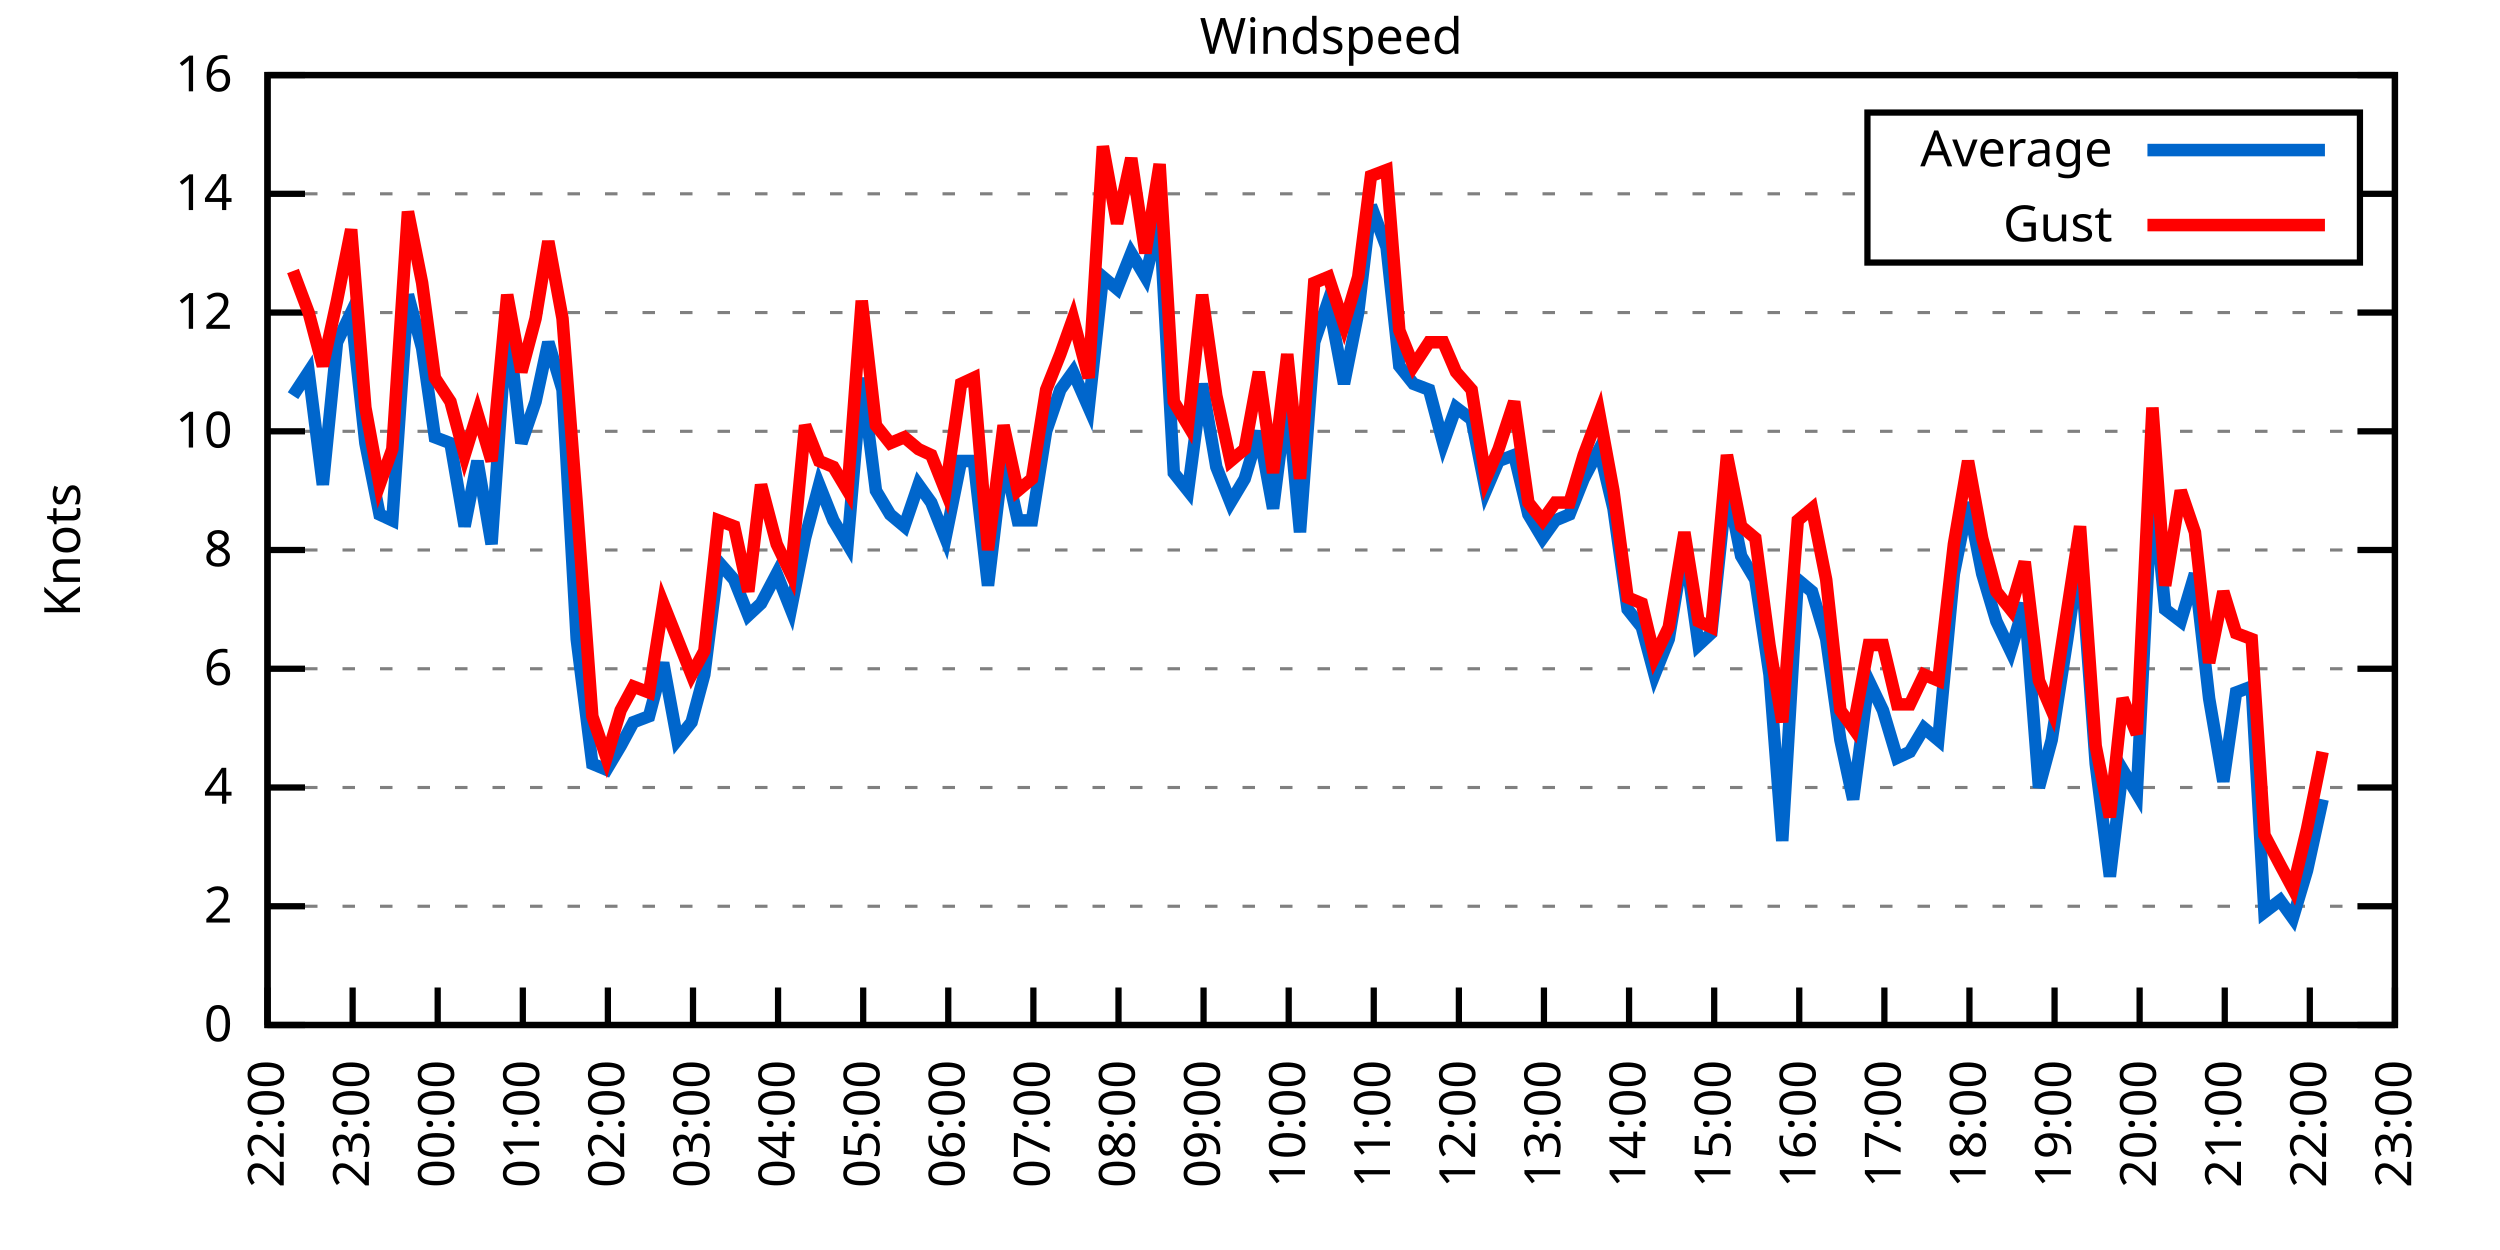
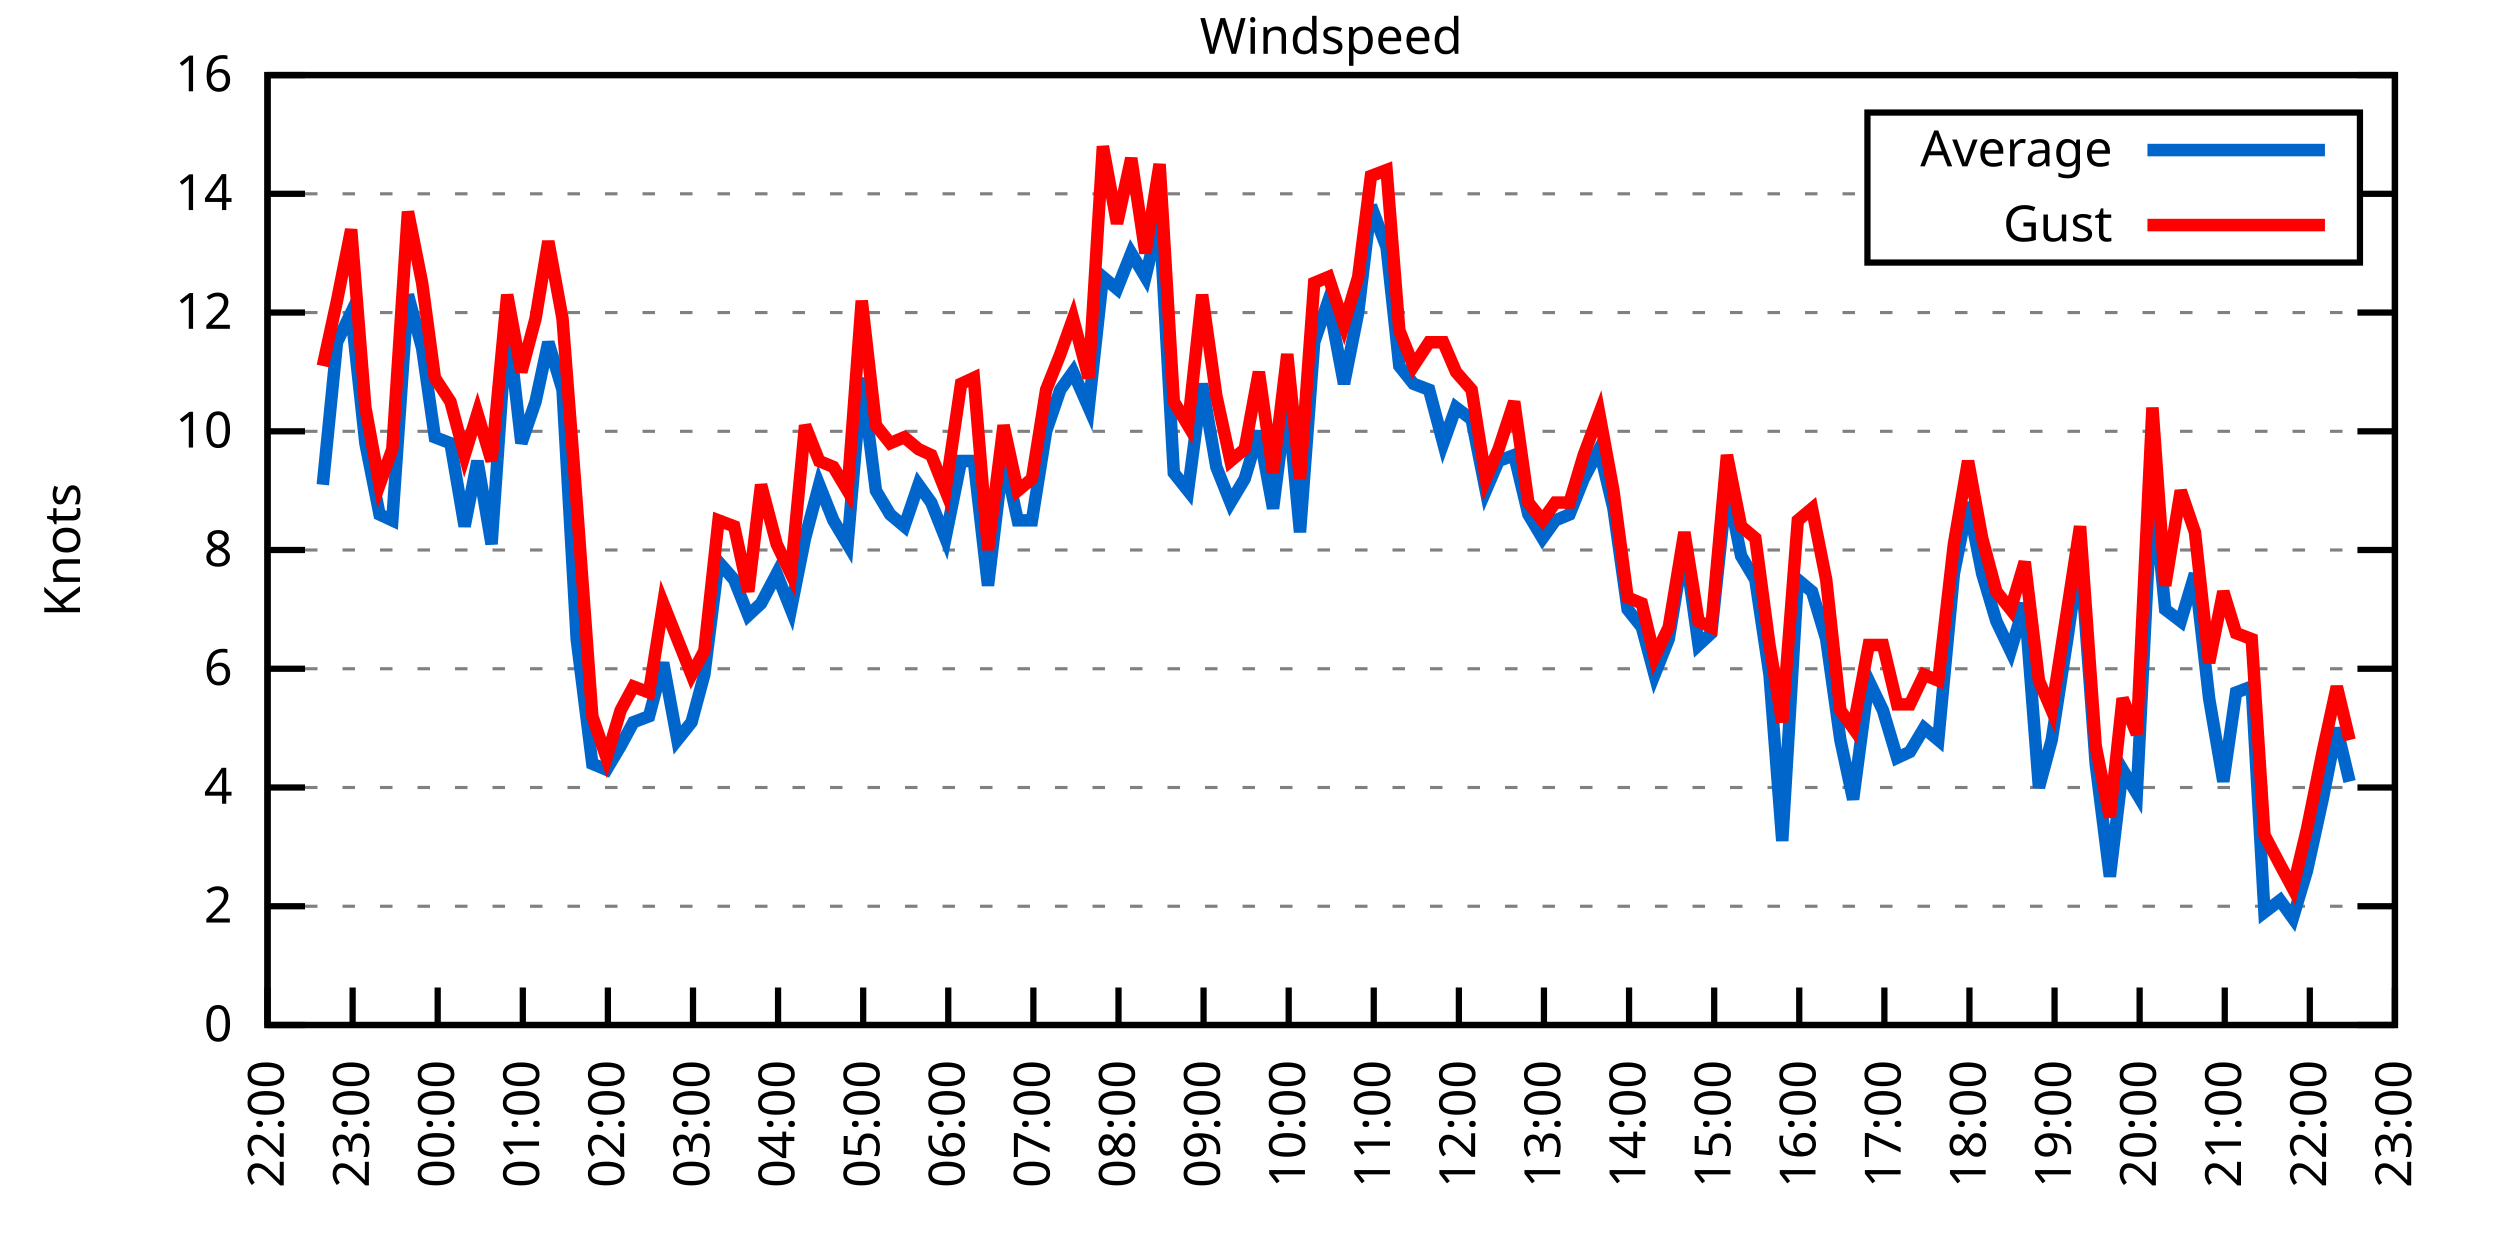
<svg xmlns="http://www.w3.org/2000/svg" xmlns:xlink="http://www.w3.org/1999/xlink" width="400" height="200" viewBox="0 0 400 200">
  <g id="gnuplot_canvas">
    <rect x="0" y="0" width="400" height="200" fill="none" />
    <defs>
      <circle id="gpDot" r="0.5" stroke-width="0.5" stroke="currentColor" />
      <path id="gpPt0" stroke-width="0.333" stroke="currentColor" d="M-1,0 h2 M0,-1 v2" />
      <path id="gpPt1" stroke-width="0.333" stroke="currentColor" d="M-1,-1 L1,1 M1,-1 L-1,1" />
      <path id="gpPt2" stroke-width="0.333" stroke="currentColor" d="M-1,0 L1,0 M0,-1 L0,1 M-1,-1 L1,1 M-1,1 L1,-1" />
      <rect id="gpPt3" stroke-width="0.333" stroke="currentColor" x="-1" y="-1" width="2" height="2" />
      <rect id="gpPt4" stroke-width="0.333" stroke="currentColor" fill="currentColor" x="-1" y="-1" width="2" height="2" />
      <circle id="gpPt5" stroke-width="0.333" stroke="currentColor" cx="0" cy="0" r="1" />
      <use xlink:href="#gpPt5" id="gpPt6" fill="currentColor" stroke="none" />
      <path id="gpPt7" stroke-width="0.333" stroke="currentColor" d="M0,-1.33 L-1.33,0.67 L1.33,0.67 z" />
      <use xlink:href="#gpPt7" id="gpPt8" fill="currentColor" stroke="none" />
      <use xlink:href="#gpPt7" id="gpPt9" stroke="currentColor" transform="rotate(180)" />
      <use xlink:href="#gpPt9" id="gpPt10" fill="currentColor" stroke="none" />
      <use xlink:href="#gpPt3" id="gpPt11" stroke="currentColor" transform="rotate(45)" />
      <use xlink:href="#gpPt11" id="gpPt12" fill="currentColor" stroke="none" />
      <path id="gpPt13" stroke-width="0.333" stroke="currentColor" d="M0,1.330 L1.265,0.411 L0.782,-1.067 L-0.782,-1.076 L-1.265,0.411 z" />
      <use xlink:href="#gpPt13" id="gpPt14" fill="currentColor" stroke="none" />
      <filter id="textbox" filterUnits="objectBoundingBox" x="0" y="0" height="1" width="1">
        <feFlood flood-color="white" flood-opacity="1" result="bgnd" />
        <feComposite in="SourceGraphic" in2="bgnd" operator="atop" />
      </filter>
      <filter id="greybox" filterUnits="objectBoundingBox" x="0" y="0" height="1" width="1">
        <feFlood flood-color="lightgrey" flood-opacity="1" result="grey" />
        <feComposite in="SourceGraphic" in2="grey" operator="atop" />
      </filter>
    </defs>
    <g fill="none" color="white" stroke="currentColor" stroke-width="1.00" stroke-linecap="butt" stroke-linejoin="miter">
</g>
    <g fill="none" color="black" stroke="currentColor" stroke-width="1.00" stroke-linecap="butt" stroke-linejoin="miter">
      <g stroke="none" shape-rendering="crispEdges">
        <polygon fill="rgb(255, 255, 255)" points="42.80,164.00 383.18,164.00 383.18,12.02 42.80,12.02 " />
      </g>
    </g>
    <g fill="none" color="black" stroke="currentColor" stroke-width="1.00" stroke-linecap="butt" stroke-linejoin="miter">
</g>
    <g fill="none" color="black" stroke="black" stroke-width="0.50" stroke-linecap="butt" stroke-linejoin="miter">
</g>
    <g fill="none" color="gray" stroke="currentColor" stroke-width="0.50" stroke-linecap="butt" stroke-linejoin="miter">
      <path stroke="gray" stroke-dasharray="2,4" class="gridline" d="M42.80,164.00 L383.19,164.00  " />
    </g>
    <g fill="none" color="gray" stroke="gray" stroke-width="1.00" stroke-linecap="butt" stroke-linejoin="miter">
</g>
    <g fill="none" color="black" stroke="currentColor" stroke-width="1.00" stroke-linecap="butt" stroke-linejoin="miter">
      <path stroke="black" d="M42.80,164.00 L48.80,164.00 M383.19,164.00 L377.19,164.00  " />
      <g transform="translate(37.20,166.60)" stroke="none" fill="black" font-family="Sans" font-size="8.00" text-anchor="end">
        <text>
          <tspan font-family="Sans"> 0</tspan>
        </text>
      </g>
    </g>
    <g fill="none" color="black" stroke="currentColor" stroke-width="1.00" stroke-linecap="butt" stroke-linejoin="miter">
</g>
    <g fill="none" color="black" stroke="black" stroke-width="0.50" stroke-linecap="butt" stroke-linejoin="miter">
</g>
    <g fill="none" color="gray" stroke="currentColor" stroke-width="0.50" stroke-linecap="butt" stroke-linejoin="miter">
      <path stroke="gray" stroke-dasharray="2,4" class="gridline" d="M42.80,145.00 L383.19,145.00  " />
    </g>
    <g fill="none" color="gray" stroke="gray" stroke-width="1.00" stroke-linecap="butt" stroke-linejoin="miter">
</g>
    <g fill="none" color="black" stroke="currentColor" stroke-width="1.00" stroke-linecap="butt" stroke-linejoin="miter">
      <path stroke="black" d="M42.80,145.00 L48.80,145.00 M383.19,145.00 L377.19,145.00  " />
      <g transform="translate(37.20,147.60)" stroke="none" fill="black" font-family="Sans" font-size="8.00" text-anchor="end">
        <text>
          <tspan font-family="Sans"> 2</tspan>
        </text>
      </g>
    </g>
    <g fill="none" color="black" stroke="currentColor" stroke-width="1.00" stroke-linecap="butt" stroke-linejoin="miter">
</g>
    <g fill="none" color="black" stroke="black" stroke-width="0.50" stroke-linecap="butt" stroke-linejoin="miter">
</g>
    <g fill="none" color="gray" stroke="currentColor" stroke-width="0.50" stroke-linecap="butt" stroke-linejoin="miter">
      <path stroke="gray" stroke-dasharray="2,4" class="gridline" d="M42.80,126.00 L383.19,126.00  " />
    </g>
    <g fill="none" color="gray" stroke="gray" stroke-width="1.00" stroke-linecap="butt" stroke-linejoin="miter">
</g>
    <g fill="none" color="black" stroke="currentColor" stroke-width="1.00" stroke-linecap="butt" stroke-linejoin="miter">
      <path stroke="black" d="M42.80,126.00 L48.80,126.00 M383.19,126.00 L377.19,126.00  " />
      <g transform="translate(37.20,128.60)" stroke="none" fill="black" font-family="Sans" font-size="8.00" text-anchor="end">
        <text>
          <tspan font-family="Sans"> 4</tspan>
        </text>
      </g>
    </g>
    <g fill="none" color="black" stroke="currentColor" stroke-width="1.00" stroke-linecap="butt" stroke-linejoin="miter">
</g>
    <g fill="none" color="black" stroke="black" stroke-width="0.50" stroke-linecap="butt" stroke-linejoin="miter">
</g>
    <g fill="none" color="gray" stroke="currentColor" stroke-width="0.50" stroke-linecap="butt" stroke-linejoin="miter">
      <path stroke="gray" stroke-dasharray="2,4" class="gridline" d="M42.80,107.00 L383.19,107.00  " />
    </g>
    <g fill="none" color="gray" stroke="gray" stroke-width="1.00" stroke-linecap="butt" stroke-linejoin="miter">
</g>
    <g fill="none" color="black" stroke="currentColor" stroke-width="1.00" stroke-linecap="butt" stroke-linejoin="miter">
      <path stroke="black" d="M42.80,107.00 L48.80,107.00 M383.19,107.00 L377.19,107.00  " />
      <g transform="translate(37.20,109.60)" stroke="none" fill="black" font-family="Sans" font-size="8.00" text-anchor="end">
        <text>
          <tspan font-family="Sans"> 6</tspan>
        </text>
      </g>
    </g>
    <g fill="none" color="black" stroke="currentColor" stroke-width="1.00" stroke-linecap="butt" stroke-linejoin="miter">
</g>
    <g fill="none" color="black" stroke="black" stroke-width="0.50" stroke-linecap="butt" stroke-linejoin="miter">
</g>
    <g fill="none" color="gray" stroke="currentColor" stroke-width="0.50" stroke-linecap="butt" stroke-linejoin="miter">
      <path stroke="gray" stroke-dasharray="2,4" class="gridline" d="M42.80,88.00 L383.19,88.00  " />
    </g>
    <g fill="none" color="gray" stroke="gray" stroke-width="1.00" stroke-linecap="butt" stroke-linejoin="miter">
</g>
    <g fill="none" color="black" stroke="currentColor" stroke-width="1.00" stroke-linecap="butt" stroke-linejoin="miter">
      <path stroke="black" d="M42.80,88.00 L48.80,88.00 M383.19,88.00 L377.19,88.00  " />
      <g transform="translate(37.20,90.60)" stroke="none" fill="black" font-family="Sans" font-size="8.00" text-anchor="end">
        <text>
          <tspan font-family="Sans"> 8</tspan>
        </text>
      </g>
    </g>
    <g fill="none" color="black" stroke="currentColor" stroke-width="1.00" stroke-linecap="butt" stroke-linejoin="miter">
</g>
    <g fill="none" color="black" stroke="black" stroke-width="0.50" stroke-linecap="butt" stroke-linejoin="miter">
</g>
    <g fill="none" color="gray" stroke="currentColor" stroke-width="0.50" stroke-linecap="butt" stroke-linejoin="miter">
      <path stroke="gray" stroke-dasharray="2,4" class="gridline" d="M42.80,69.01 L383.19,69.01  " />
    </g>
    <g fill="none" color="gray" stroke="gray" stroke-width="1.00" stroke-linecap="butt" stroke-linejoin="miter">
</g>
    <g fill="none" color="black" stroke="currentColor" stroke-width="1.00" stroke-linecap="butt" stroke-linejoin="miter">
      <path stroke="black" d="M42.80,69.01 L48.80,69.01 M383.19,69.01 L377.19,69.01  " />
      <g transform="translate(37.20,71.61)" stroke="none" fill="black" font-family="Sans" font-size="8.00" text-anchor="end">
        <text>
          <tspan font-family="Sans"> 10</tspan>
        </text>
      </g>
    </g>
    <g fill="none" color="black" stroke="currentColor" stroke-width="1.00" stroke-linecap="butt" stroke-linejoin="miter">
</g>
    <g fill="none" color="black" stroke="black" stroke-width="0.50" stroke-linecap="butt" stroke-linejoin="miter">
</g>
    <g fill="none" color="gray" stroke="currentColor" stroke-width="0.50" stroke-linecap="butt" stroke-linejoin="miter">
      <path stroke="gray" stroke-dasharray="2,4" class="gridline" d="M42.80,50.01 L383.19,50.01  " />
    </g>
    <g fill="none" color="gray" stroke="gray" stroke-width="1.00" stroke-linecap="butt" stroke-linejoin="miter">
</g>
    <g fill="none" color="black" stroke="currentColor" stroke-width="1.00" stroke-linecap="butt" stroke-linejoin="miter">
      <path stroke="black" d="M42.80,50.01 L48.80,50.01 M383.19,50.01 L377.19,50.01  " />
      <g transform="translate(37.20,52.61)" stroke="none" fill="black" font-family="Sans" font-size="8.00" text-anchor="end">
        <text>
          <tspan font-family="Sans"> 12</tspan>
        </text>
      </g>
    </g>
    <g fill="none" color="black" stroke="currentColor" stroke-width="1.00" stroke-linecap="butt" stroke-linejoin="miter">
</g>
    <g fill="none" color="black" stroke="black" stroke-width="0.50" stroke-linecap="butt" stroke-linejoin="miter">
</g>
    <g fill="none" color="gray" stroke="currentColor" stroke-width="0.50" stroke-linecap="butt" stroke-linejoin="miter">
      <path stroke="gray" stroke-dasharray="2,4" class="gridline" d="M42.80,31.01 L298.79,31.01 M377.59,31.01 L383.19,31.01  " />
    </g>
    <g fill="none" color="gray" stroke="gray" stroke-width="1.00" stroke-linecap="butt" stroke-linejoin="miter">
</g>
    <g fill="none" color="black" stroke="currentColor" stroke-width="1.00" stroke-linecap="butt" stroke-linejoin="miter">
      <path stroke="black" d="M42.80,31.01 L48.80,31.01 M383.19,31.01 L377.19,31.01  " />
      <g transform="translate(37.20,33.61)" stroke="none" fill="black" font-family="Sans" font-size="8.00" text-anchor="end">
        <text>
          <tspan font-family="Sans"> 14</tspan>
        </text>
      </g>
    </g>
    <g fill="none" color="black" stroke="currentColor" stroke-width="1.00" stroke-linecap="butt" stroke-linejoin="miter">
</g>
    <g fill="none" color="black" stroke="black" stroke-width="0.50" stroke-linecap="butt" stroke-linejoin="miter">
</g>
    <g fill="none" color="gray" stroke="currentColor" stroke-width="0.50" stroke-linecap="butt" stroke-linejoin="miter">
      <path stroke="gray" stroke-dasharray="2,4" class="gridline" d="M42.80,12.01 L383.19,12.01  " />
    </g>
    <g fill="none" color="gray" stroke="gray" stroke-width="1.00" stroke-linecap="butt" stroke-linejoin="miter">
</g>
    <g fill="none" color="black" stroke="currentColor" stroke-width="1.00" stroke-linecap="butt" stroke-linejoin="miter">
      <path stroke="black" d="M42.80,12.01 L48.80,12.01 M383.19,12.01 L377.19,12.01  " />
      <g transform="translate(37.20,14.61)" stroke="none" fill="black" font-family="Sans" font-size="8.00" text-anchor="end">
        <text>
          <tspan font-family="Sans"> 16</tspan>
        </text>
      </g>
    </g>
    <g fill="none" color="black" stroke="currentColor" stroke-width="1.00" stroke-linecap="butt" stroke-linejoin="miter">
      <path stroke="black" d="M42.80,164.00 L42.80,158.00  " />
      <g transform="translate(45.40,169.60) rotate(270.00)" stroke="none" fill="black" font-family="Sans" font-size="8.00" text-anchor="end">
        <text>
          <tspan font-family="Sans">22:00</tspan>
        </text>
      </g>
    </g>
    <g fill="none" color="black" stroke="currentColor" stroke-width="1.00" stroke-linecap="butt" stroke-linejoin="miter">
      <path stroke="black" d="M56.42,164.00 L56.42,158.00  " />
      <g transform="translate(59.02,169.60) rotate(270.00)" stroke="none" fill="black" font-family="Sans" font-size="8.00" text-anchor="end">
        <text>
          <tspan font-family="Sans">23:00</tspan>
        </text>
      </g>
    </g>
    <g fill="none" color="black" stroke="currentColor" stroke-width="1.00" stroke-linecap="butt" stroke-linejoin="miter">
      <path stroke="black" d="M70.03,164.00 L70.03,158.00  " />
      <g transform="translate(72.63,169.60) rotate(270.00)" stroke="none" fill="black" font-family="Sans" font-size="8.00" text-anchor="end">
        <text>
          <tspan font-family="Sans">00:00</tspan>
        </text>
      </g>
    </g>
    <g fill="none" color="black" stroke="currentColor" stroke-width="1.00" stroke-linecap="butt" stroke-linejoin="miter">
      <path stroke="black" d="M83.65,164.00 L83.65,158.00  " />
      <g transform="translate(86.25,169.60) rotate(270.00)" stroke="none" fill="black" font-family="Sans" font-size="8.00" text-anchor="end">
        <text>
          <tspan font-family="Sans">01:00</tspan>
        </text>
      </g>
    </g>
    <g fill="none" color="black" stroke="currentColor" stroke-width="1.00" stroke-linecap="butt" stroke-linejoin="miter">
      <path stroke="black" d="M97.26,164.00 L97.26,158.00  " />
      <g transform="translate(99.86,169.60) rotate(270.00)" stroke="none" fill="black" font-family="Sans" font-size="8.00" text-anchor="end">
        <text>
          <tspan font-family="Sans">02:00</tspan>
        </text>
      </g>
    </g>
    <g fill="none" color="black" stroke="currentColor" stroke-width="1.00" stroke-linecap="butt" stroke-linejoin="miter">
      <path stroke="black" d="M110.88,164.00 L110.88,158.00  " />
      <g transform="translate(113.48,169.60) rotate(270.00)" stroke="none" fill="black" font-family="Sans" font-size="8.00" text-anchor="end">
        <text>
          <tspan font-family="Sans">03:00</tspan>
        </text>
      </g>
    </g>
    <g fill="none" color="black" stroke="currentColor" stroke-width="1.00" stroke-linecap="butt" stroke-linejoin="miter">
      <path stroke="black" d="M124.49,164.00 L124.49,158.00  " />
      <g transform="translate(127.09,169.60) rotate(270.00)" stroke="none" fill="black" font-family="Sans" font-size="8.00" text-anchor="end">
        <text>
          <tspan font-family="Sans">04:00</tspan>
        </text>
      </g>
    </g>
    <g fill="none" color="black" stroke="currentColor" stroke-width="1.00" stroke-linecap="butt" stroke-linejoin="miter">
      <path stroke="black" d="M138.11,164.00 L138.11,158.00  " />
      <g transform="translate(140.71,169.60) rotate(270.00)" stroke="none" fill="black" font-family="Sans" font-size="8.00" text-anchor="end">
        <text>
          <tspan font-family="Sans">05:00</tspan>
        </text>
      </g>
    </g>
    <g fill="none" color="black" stroke="currentColor" stroke-width="1.00" stroke-linecap="butt" stroke-linejoin="miter">
      <path stroke="black" d="M151.72,164.00 L151.72,158.00  " />
      <g transform="translate(154.32,169.60) rotate(270.00)" stroke="none" fill="black" font-family="Sans" font-size="8.00" text-anchor="end">
        <text>
          <tspan font-family="Sans">06:00</tspan>
        </text>
      </g>
    </g>
    <g fill="none" color="black" stroke="currentColor" stroke-width="1.00" stroke-linecap="butt" stroke-linejoin="miter">
      <path stroke="black" d="M165.34,164.00 L165.34,158.00  " />
      <g transform="translate(167.94,169.60) rotate(270.00)" stroke="none" fill="black" font-family="Sans" font-size="8.00" text-anchor="end">
        <text>
          <tspan font-family="Sans">07:00</tspan>
        </text>
      </g>
    </g>
    <g fill="none" color="black" stroke="currentColor" stroke-width="1.00" stroke-linecap="butt" stroke-linejoin="miter">
      <path stroke="black" d="M178.96,164.00 L178.96,158.00  " />
      <g transform="translate(181.56,169.60) rotate(270.00)" stroke="none" fill="black" font-family="Sans" font-size="8.00" text-anchor="end">
        <text>
          <tspan font-family="Sans">08:00</tspan>
        </text>
      </g>
    </g>
    <g fill="none" color="black" stroke="currentColor" stroke-width="1.00" stroke-linecap="butt" stroke-linejoin="miter">
      <path stroke="black" d="M192.57,164.00 L192.57,158.00  " />
      <g transform="translate(195.17,169.60) rotate(270.00)" stroke="none" fill="black" font-family="Sans" font-size="8.00" text-anchor="end">
        <text>
          <tspan font-family="Sans">09:00</tspan>
        </text>
      </g>
    </g>
    <g fill="none" color="black" stroke="currentColor" stroke-width="1.00" stroke-linecap="butt" stroke-linejoin="miter">
      <path stroke="black" d="M206.19,164.00 L206.19,158.00  " />
      <g transform="translate(208.79,169.60) rotate(270.00)" stroke="none" fill="black" font-family="Sans" font-size="8.00" text-anchor="end">
        <text>
          <tspan font-family="Sans">10:00</tspan>
        </text>
      </g>
    </g>
    <g fill="none" color="black" stroke="currentColor" stroke-width="1.00" stroke-linecap="butt" stroke-linejoin="miter">
      <path stroke="black" d="M219.80,164.00 L219.80,158.00  " />
      <g transform="translate(222.40,169.60) rotate(270.00)" stroke="none" fill="black" font-family="Sans" font-size="8.00" text-anchor="end">
        <text>
          <tspan font-family="Sans">11:00</tspan>
        </text>
      </g>
    </g>
    <g fill="none" color="black" stroke="currentColor" stroke-width="1.00" stroke-linecap="butt" stroke-linejoin="miter">
      <path stroke="black" d="M233.42,164.00 L233.42,158.00  " />
      <g transform="translate(236.02,169.60) rotate(270.00)" stroke="none" fill="black" font-family="Sans" font-size="8.00" text-anchor="end">
        <text>
          <tspan font-family="Sans">12:00</tspan>
        </text>
      </g>
    </g>
    <g fill="none" color="black" stroke="currentColor" stroke-width="1.00" stroke-linecap="butt" stroke-linejoin="miter">
      <path stroke="black" d="M247.03,164.00 L247.03,158.00  " />
      <g transform="translate(249.63,169.60) rotate(270.00)" stroke="none" fill="black" font-family="Sans" font-size="8.00" text-anchor="end">
        <text>
          <tspan font-family="Sans">13:00</tspan>
        </text>
      </g>
    </g>
    <g fill="none" color="black" stroke="currentColor" stroke-width="1.00" stroke-linecap="butt" stroke-linejoin="miter">
      <path stroke="black" d="M260.65,164.00 L260.65,158.00  " />
      <g transform="translate(263.25,169.60) rotate(270.00)" stroke="none" fill="black" font-family="Sans" font-size="8.00" text-anchor="end">
        <text>
          <tspan font-family="Sans">14:00</tspan>
        </text>
      </g>
    </g>
    <g fill="none" color="black" stroke="currentColor" stroke-width="1.00" stroke-linecap="butt" stroke-linejoin="miter">
      <path stroke="black" d="M274.27,164.00 L274.27,158.00  " />
      <g transform="translate(276.87,169.60) rotate(270.00)" stroke="none" fill="black" font-family="Sans" font-size="8.00" text-anchor="end">
        <text>
          <tspan font-family="Sans">15:00</tspan>
        </text>
      </g>
    </g>
    <g fill="none" color="black" stroke="currentColor" stroke-width="1.00" stroke-linecap="butt" stroke-linejoin="miter">
      <path stroke="black" d="M287.88,164.00 L287.88,158.00  " />
      <g transform="translate(290.48,169.60) rotate(270.00)" stroke="none" fill="black" font-family="Sans" font-size="8.00" text-anchor="end">
        <text>
          <tspan font-family="Sans">16:00</tspan>
        </text>
      </g>
    </g>
    <g fill="none" color="black" stroke="currentColor" stroke-width="1.00" stroke-linecap="butt" stroke-linejoin="miter">
      <path stroke="black" d="M301.50,164.00 L301.50,158.00  " />
      <g transform="translate(304.10,169.60) rotate(270.00)" stroke="none" fill="black" font-family="Sans" font-size="8.00" text-anchor="end">
        <text>
          <tspan font-family="Sans">17:00</tspan>
        </text>
      </g>
    </g>
    <g fill="none" color="black" stroke="currentColor" stroke-width="1.00" stroke-linecap="butt" stroke-linejoin="miter">
      <path stroke="black" d="M315.11,164.00 L315.11,158.00  " />
      <g transform="translate(317.71,169.60) rotate(270.00)" stroke="none" fill="black" font-family="Sans" font-size="8.00" text-anchor="end">
        <text>
          <tspan font-family="Sans">18:00</tspan>
        </text>
      </g>
    </g>
    <g fill="none" color="black" stroke="currentColor" stroke-width="1.00" stroke-linecap="butt" stroke-linejoin="miter">
      <path stroke="black" d="M328.73,164.00 L328.73,158.00  " />
      <g transform="translate(331.33,169.60) rotate(270.00)" stroke="none" fill="black" font-family="Sans" font-size="8.00" text-anchor="end">
        <text>
          <tspan font-family="Sans">19:00</tspan>
        </text>
      </g>
    </g>
    <g fill="none" color="black" stroke="currentColor" stroke-width="1.00" stroke-linecap="butt" stroke-linejoin="miter">
      <path stroke="black" d="M342.34,164.00 L342.34,158.00  " />
      <g transform="translate(344.94,169.60) rotate(270.00)" stroke="none" fill="black" font-family="Sans" font-size="8.00" text-anchor="end">
        <text>
          <tspan font-family="Sans">20:00</tspan>
        </text>
      </g>
    </g>
    <g fill="none" color="black" stroke="currentColor" stroke-width="1.00" stroke-linecap="butt" stroke-linejoin="miter">
      <path stroke="black" d="M355.96,164.00 L355.96,158.00  " />
      <g transform="translate(358.56,169.60) rotate(270.00)" stroke="none" fill="black" font-family="Sans" font-size="8.00" text-anchor="end">
        <text>
          <tspan font-family="Sans">21:00</tspan>
        </text>
      </g>
    </g>
    <g fill="none" color="black" stroke="currentColor" stroke-width="1.00" stroke-linecap="butt" stroke-linejoin="miter">
      <path stroke="black" d="M369.57,164.00 L369.57,158.00  " />
      <g transform="translate(372.17,169.60) rotate(270.00)" stroke="none" fill="black" font-family="Sans" font-size="8.00" text-anchor="end">
        <text>
          <tspan font-family="Sans">22:00</tspan>
        </text>
      </g>
    </g>
    <g fill="none" color="black" stroke="currentColor" stroke-width="1.00" stroke-linecap="butt" stroke-linejoin="miter">
      <path stroke="black" d="M383.19,164.00 L383.19,158.00  " />
      <g transform="translate(385.79,169.60) rotate(270.00)" stroke="none" fill="black" font-family="Sans" font-size="8.00" text-anchor="end">
        <text>
          <tspan font-family="Sans">23:00</tspan>
        </text>
      </g>
    </g>
    <g fill="none" color="black" stroke="currentColor" stroke-width="1.00" stroke-linecap="butt" stroke-linejoin="miter">
</g>
    <g fill="none" color="black" stroke="currentColor" stroke-width="1.00" stroke-linecap="butt" stroke-linejoin="miter">
      <path stroke="black" d="M42.80,12.01 L42.80,164.00 L383.19,164.00 L383.19,12.01 L42.80,12.01 Z  " />
    </g>
    <g fill="none" color="black" stroke="currentColor" stroke-width="1.00" stroke-linecap="butt" stroke-linejoin="miter">
</g>
    <g fill="none" color="black" stroke="currentColor" stroke-width="1.00" stroke-linecap="butt" stroke-linejoin="miter">
      <path stroke="black" d="M298.79,42.01 L298.79,18.01 L377.59,18.01 L377.59,42.01 L298.79,42.01 Z  " />
    </g>
    <g id="Windspeed_plot_1">
      <g fill="none" color="white" stroke="black" stroke-width="2.00" stroke-linecap="butt" stroke-linejoin="miter">
</g>
      <g fill="none" color="black" stroke="currentColor" stroke-width="2.00" stroke-linecap="butt" stroke-linejoin="miter">
        <g transform="translate(337.99,26.61)" stroke="none" fill="black" font-family="Sans" font-size="8.00" text-anchor="end">
          <text>
            <tspan font-family="Sans">Average</tspan>
          </text>
        </g>
      </g>
      <g fill="none" color="black" stroke="currentColor" stroke-width="2.00" stroke-linecap="butt" stroke-linejoin="miter">
-         <path stroke="rgb(  0, 102, 204)" d="M343.59,24.01 L371.99,24.01 M46.88,63.31 L49.38,59.51 L51.65,77.56 L53.92,54.76 L56.19,50.01 L58.46,70.91   L60.73,82.31 L62.77,83.26 L65.27,47.16 L67.54,55.71 L69.58,69.96 L72.07,70.91 L74.34,84.21 L76.39,73.76   L78.65,87.06 L81.15,50.96 L83.42,70.91 L85.69,64.26 L87.73,54.76 L90.00,62.36 L92.27,102.25 L94.77,122.20   L97.04,123.15 L99.30,119.35 L101.35,115.55 L103.84,114.60 L106.11,106.05 L108.38,118.40 L110.65,115.55 L112.69,107.95   L114.96,89.90 L117.46,92.75 L119.73,98.45 L121.77,96.55 L124.27,91.80 L126.54,97.50 L128.81,86.11 L131.07,77.56   L133.34,83.26 L135.61,87.06 L137.88,60.46 L140.15,78.51 L142.42,82.31 L144.69,84.21 L146.96,77.56 L149.00,80.41   L151.27,86.11 L153.77,73.76 L155.81,73.76 L158.08,93.70 L160.57,72.81 L162.84,83.26 L165.11,83.26 L167.38,69.01   L169.65,62.36 L171.69,59.51 L174.19,65.21 L176.46,44.31 L178.73,46.21 L181.00,40.51 L183.27,44.31 L185.54,34.81   L187.81,75.66 L190.08,78.51 L192.34,61.41 L194.61,74.71 L196.88,80.41 L199.15,76.61 L201.42,69.01 L203.69,81.36   L205.96,63.31 L208.00,85.16 L210.27,54.76 L212.54,48.11 L215.04,61.41 L217.31,50.01 L219.35,32.91 L221.85,39.56   L223.89,58.56 L226.16,61.41 L228.65,62.36 L230.92,70.91 L232.96,65.21 L235.46,67.11 L237.73,78.51 L239.77,73.76   L242.27,72.81 L244.54,82.31 L246.81,86.11 L248.85,83.26 L251.12,82.31 L253.39,76.61 L255.88,71.86 L258.15,81.36   L260.42,97.50 L262.69,100.35 L264.73,107.95 L267.00,102.25 L269.50,87.06 L271.77,103.20 L273.81,101.30 L276.31,77.56   L278.58,88.95 L280.85,92.75 L283.12,107.95 L285.16,134.55 L287.65,92.75 L289.92,94.65 L292.19,102.25 L294.46,118.40   L296.50,127.90 L299.00,108.90 L301.27,113.65 L303.54,121.25 L305.58,120.30 L307.85,116.50 L310.12,118.40 L312.62,91.80   L314.89,80.41 L317.15,91.80 L319.42,99.40 L321.69,104.15 L323.96,96.55 L326.23,126.00 L328.27,118.40 L330.77,102.25   L332.81,88.00 L335.31,122.20 L337.58,140.25 L339.62,123.15 L341.89,126.95 L344.39,76.61 L346.43,97.50 L348.92,99.40   L351.19,91.80 L353.46,111.75 L355.73,125.05 L357.77,110.80 L360.27,109.85 L362.31,145.95 L364.81,144.05 L366.85,146.90   L369.12,139.30 L371.62,127.90  " />
+         <path stroke="rgb(  0, 102, 204)" d="M343.59,24.01 L371.99,24.01 M51.65,77.56 L53.92,54.76 L56.19,50.01 L58.46,70.91 L60.73,82.31 L62.77,83.26   L65.27,47.16 L67.54,55.71 L69.58,69.96 L72.07,70.91 L74.34,84.21 L76.39,73.76 L78.65,87.06 L81.15,50.96   L83.42,70.91 L85.69,64.26 L87.73,54.76 L90.00,62.36 L92.27,102.25 L94.77,122.20 L97.04,123.15 L99.30,119.35   L101.35,115.55 L103.84,114.60 L106.11,106.05 L108.38,118.40 L110.65,115.55 L112.69,107.95 L114.96,89.90 L117.46,92.75   L119.73,98.45 L121.77,96.55 L124.27,91.80 L126.54,97.50 L128.81,86.11 L131.07,77.56 L133.34,83.26 L135.61,87.06   L137.88,60.46 L140.15,78.51 L142.42,82.31 L144.69,84.21 L146.96,77.56 L149.00,80.41 L151.27,86.11 L153.77,73.76   L155.81,73.76 L158.08,93.70 L160.57,72.81 L162.84,83.26 L165.11,83.26 L167.38,69.01 L169.65,62.36 L171.69,59.51   L174.19,65.21 L176.46,44.31 L178.73,46.21 L181.00,40.51 L183.27,44.31 L185.54,34.81 L187.81,75.66 L190.08,78.51   L192.34,61.41 L194.61,74.71 L196.88,80.41 L199.15,76.61 L201.42,69.01 L203.69,81.36 L205.96,63.31 L208.00,85.16   L210.27,54.76 L212.54,48.11 L215.04,61.41 L217.31,50.01 L219.35,32.91 L221.85,39.56 L223.89,58.56 L226.16,61.41   L228.65,62.36 L230.92,70.91 L232.96,65.21 L235.46,67.11 L237.73,78.51 L239.77,73.76 L242.27,72.81 L244.54,82.31   L246.81,86.11 L248.85,83.26 L251.12,82.31 L253.39,76.61 L255.88,71.86 L258.15,81.36 L260.42,97.50 L262.69,100.35   L264.73,107.95 L267.00,102.25 L269.50,87.06 L271.77,103.20 L273.81,101.30 L276.31,77.56 L278.58,88.95 L280.85,92.75   L283.12,107.95 L285.16,134.55 L287.65,92.75 L289.92,94.65 L292.19,102.25 L294.46,118.40 L296.50,127.90 L299.00,108.90   L301.27,113.65 L303.54,121.25 L305.58,120.30 L307.85,116.50 L310.12,118.40 L312.62,91.80 L314.89,80.41 L317.15,91.80   L319.42,99.40 L321.69,104.15 L323.96,96.55 L326.23,126.00 L328.27,118.40 L330.77,102.25 L332.81,88.00 L335.31,122.20   L337.58,140.25 L339.62,123.15 L341.89,126.95 L344.39,76.61 L346.43,97.50 L348.92,99.40 L351.19,91.80 L353.46,111.75   L355.73,125.05 L357.77,110.80 L360.27,109.85 L362.31,145.95 L364.81,144.05 L366.85,146.90 L369.12,139.30 L371.62,127.90   L373.89,116.50 L375.93,125.05  " />
      </g>
    </g>
    <g id="Windspeed_plot_2">
      <g fill="none" color="black" stroke="currentColor" stroke-width="2.00" stroke-linecap="butt" stroke-linejoin="miter">
        <g transform="translate(337.99,38.61)" stroke="none" fill="black" font-family="Sans" font-size="8.00" text-anchor="end">
          <text>
            <tspan font-family="Sans">Gust</tspan>
          </text>
        </g>
      </g>
      <g fill="none" color="black" stroke="currentColor" stroke-width="2.00" stroke-linecap="butt" stroke-linejoin="miter">
-         <path stroke="rgb(255,   0,   0)" d="M343.59,36.01 L371.99,36.01 M46.88,43.36 L49.38,50.01 L51.65,58.56 L53.92,48.11 L56.19,36.71 L58.46,65.21   L60.73,77.56 L62.77,71.86 L65.27,33.86 L67.54,45.26 L69.58,60.46 L72.07,64.26 L74.34,72.81 L76.39,66.16   L78.65,73.76 L81.15,47.16 L83.42,59.51 L85.69,50.96 L87.73,38.61 L90.00,50.96 L92.27,80.41 L94.77,114.60   L97.04,121.25 L99.30,113.65 L101.35,109.85 L103.84,110.80 L106.11,96.55 L108.38,102.25 L110.65,107.95 L112.69,104.15   L114.96,83.26 L117.46,84.21 L119.73,94.65 L121.77,77.56 L124.27,87.06 L126.54,91.80 L128.81,68.06 L131.07,73.76   L133.34,74.71 L135.61,78.51 L137.88,48.11 L140.15,68.06 L142.42,70.91 L144.69,69.96 L146.96,71.86 L149.00,72.81   L151.27,78.51 L153.77,61.41 L155.81,60.46 L158.08,88.00 L160.57,68.06 L162.84,78.51 L165.11,76.61 L167.38,62.36   L169.65,56.66 L171.69,50.96 L174.19,60.46 L176.46,23.41 L178.73,35.76 L181.00,25.31 L183.27,40.51 L185.54,26.26   L187.81,64.26 L190.08,68.06 L192.34,47.16 L194.61,63.31 L196.88,73.76 L199.15,71.86 L201.42,59.51 L203.69,75.66   L205.96,56.66 L208.00,76.61 L210.27,45.26 L212.54,44.31 L215.04,51.91 L217.31,44.31 L219.35,28.16 L221.85,27.21   L223.89,52.86 L226.16,58.56 L228.65,54.76 L230.92,54.76 L232.96,59.51 L235.46,62.36 L237.73,76.61 L239.77,71.86   L242.27,64.26 L244.54,80.41 L246.81,83.26 L248.85,80.41 L251.12,80.41 L253.39,72.81 L255.88,66.16 L258.15,78.51   L260.42,95.60 L262.69,96.55 L264.73,105.10 L267.00,100.35 L269.50,85.16 L271.77,99.40 L273.81,100.35 L276.31,72.81   L278.58,84.21 L280.85,86.11 L283.12,103.20 L285.16,115.55 L287.65,83.26 L289.92,81.36 L292.19,92.75 L294.46,113.65   L296.50,116.50 L299.00,103.20 L301.27,103.20 L303.54,112.70 L305.58,112.70 L307.85,107.95 L310.12,108.90 L312.62,87.06   L314.89,73.76 L317.15,86.11 L319.42,94.65 L321.69,97.50 L323.96,89.90 L326.23,108.90 L328.27,113.65 L330.77,97.50   L332.81,84.21 L335.31,119.35 L337.58,130.75 L339.62,111.75 L341.89,117.45 L344.39,65.21 L346.43,93.70 L348.92,78.51   L351.19,85.16 L353.46,106.05 L355.73,94.65 L357.77,101.30 L360.27,102.25 L362.31,133.60 L364.81,138.35 L366.85,142.15   L369.12,132.65 L371.62,120.30  " />
+         <path stroke="rgb(255,   0,   0)" d="M343.59,36.01 L371.99,36.01 M51.65,58.56 L53.92,48.11 L56.19,36.71 L58.46,65.21 L60.73,77.56 L62.77,71.86   L65.27,33.86 L67.54,45.26 L69.58,60.46 L72.07,64.26 L74.34,72.81 L76.39,66.16 L78.65,73.76 L81.15,47.16   L83.42,59.51 L85.69,50.96 L87.73,38.61 L90.00,50.96 L92.27,80.41 L94.77,114.60 L97.04,121.25 L99.30,113.65   L101.35,109.85 L103.84,110.80 L106.11,96.55 L108.38,102.25 L110.65,107.95 L112.69,104.15 L114.96,83.26 L117.46,84.21   L119.73,94.65 L121.77,77.56 L124.27,87.06 L126.54,91.80 L128.81,68.06 L131.07,73.76 L133.34,74.71 L135.61,78.51   L137.88,48.11 L140.15,68.06 L142.42,70.91 L144.69,69.96 L146.96,71.86 L149.00,72.81 L151.27,78.51 L153.77,61.41   L155.81,60.46 L158.08,88.00 L160.57,68.06 L162.84,78.51 L165.11,76.61 L167.38,62.36 L169.65,56.66 L171.69,50.96   L174.19,60.46 L176.46,23.41 L178.73,35.76 L181.00,25.31 L183.27,40.51 L185.54,26.26 L187.81,64.26 L190.08,68.06   L192.34,47.16 L194.61,63.31 L196.88,73.76 L199.15,71.86 L201.42,59.51 L203.69,75.66 L205.96,56.66 L208.00,76.61   L210.27,45.26 L212.54,44.31 L215.04,51.91 L217.31,44.31 L219.35,28.16 L221.85,27.21 L223.89,52.86 L226.16,58.56   L228.65,54.76 L230.92,54.76 L232.96,59.51 L235.46,62.36 L237.73,76.61 L239.77,71.86 L242.27,64.26 L244.54,80.41   L246.81,83.26 L248.85,80.41 L251.12,80.41 L253.39,72.81 L255.88,66.16 L258.15,78.51 L260.42,95.60 L262.69,96.55   L264.73,105.10 L267.00,100.35 L269.50,85.16 L271.77,99.40 L273.81,100.35 L276.31,72.81 L278.58,84.21 L280.85,86.11   L283.12,103.20 L285.16,115.55 L287.65,83.26 L289.92,81.36 L292.19,92.75 L294.46,113.65 L296.50,116.50 L299.00,103.20   L301.27,103.20 L303.54,112.70 L305.58,112.70 L307.85,107.95 L310.12,108.90 L312.62,87.06 L314.89,73.76 L317.15,86.11   L319.42,94.65 L321.69,97.50 L323.96,89.90 L326.23,108.90 L328.27,113.65 L330.77,97.50 L332.81,84.21 L335.31,119.35   L337.58,130.75 L339.62,111.75 L341.89,117.45 L344.39,65.21 L346.43,93.70 L348.92,78.51 L351.19,85.16 L353.46,106.05   L355.73,94.65 L357.77,101.30 L360.27,102.25 L362.31,133.60 L364.81,138.35 L366.85,142.15 L369.12,132.65 L371.62,120.30   L373.89,109.85 L375.93,118.40  " />
      </g>
    </g>
    <g fill="none" color="black" stroke="currentColor" stroke-width="2.00" stroke-linecap="butt" stroke-linejoin="miter">
</g>
    <g fill="none" color="black" stroke="black" stroke-width="1.00" stroke-linecap="butt" stroke-linejoin="miter">
</g>
    <g fill="none" color="black" stroke="currentColor" stroke-width="1.00" stroke-linecap="butt" stroke-linejoin="miter">
      <path stroke="black" d="M42.80,12.01 L42.80,164.00 L383.19,164.00 L383.19,12.01 L42.80,12.01 Z  " />
      <g transform="translate(12.80,88.01) rotate(270.00)" stroke="none" fill="black" font-family="Sans" font-size="8.00" text-anchor="middle">
        <text>
          <tspan font-family="Sans">Knots</tspan>
        </text>
      </g>
    </g>
    <g fill="none" color="black" stroke="currentColor" stroke-width="1.00" stroke-linecap="butt" stroke-linejoin="miter">
</g>
    <g fill="none" color="black" stroke="currentColor" stroke-width="1.00" stroke-linecap="butt" stroke-linejoin="miter">
      <g transform="translate(212.99,8.61)" stroke="none" fill="black" font-family="Sans" font-size="8.00" text-anchor="middle">
        <text>
          <tspan font-family="Sans">Windspeed</tspan>
        </text>
      </g>
    </g>
    <g fill="none" color="black" stroke="currentColor" stroke-width="1.00" stroke-linecap="butt" stroke-linejoin="miter">
</g>
  </g>
</svg>
